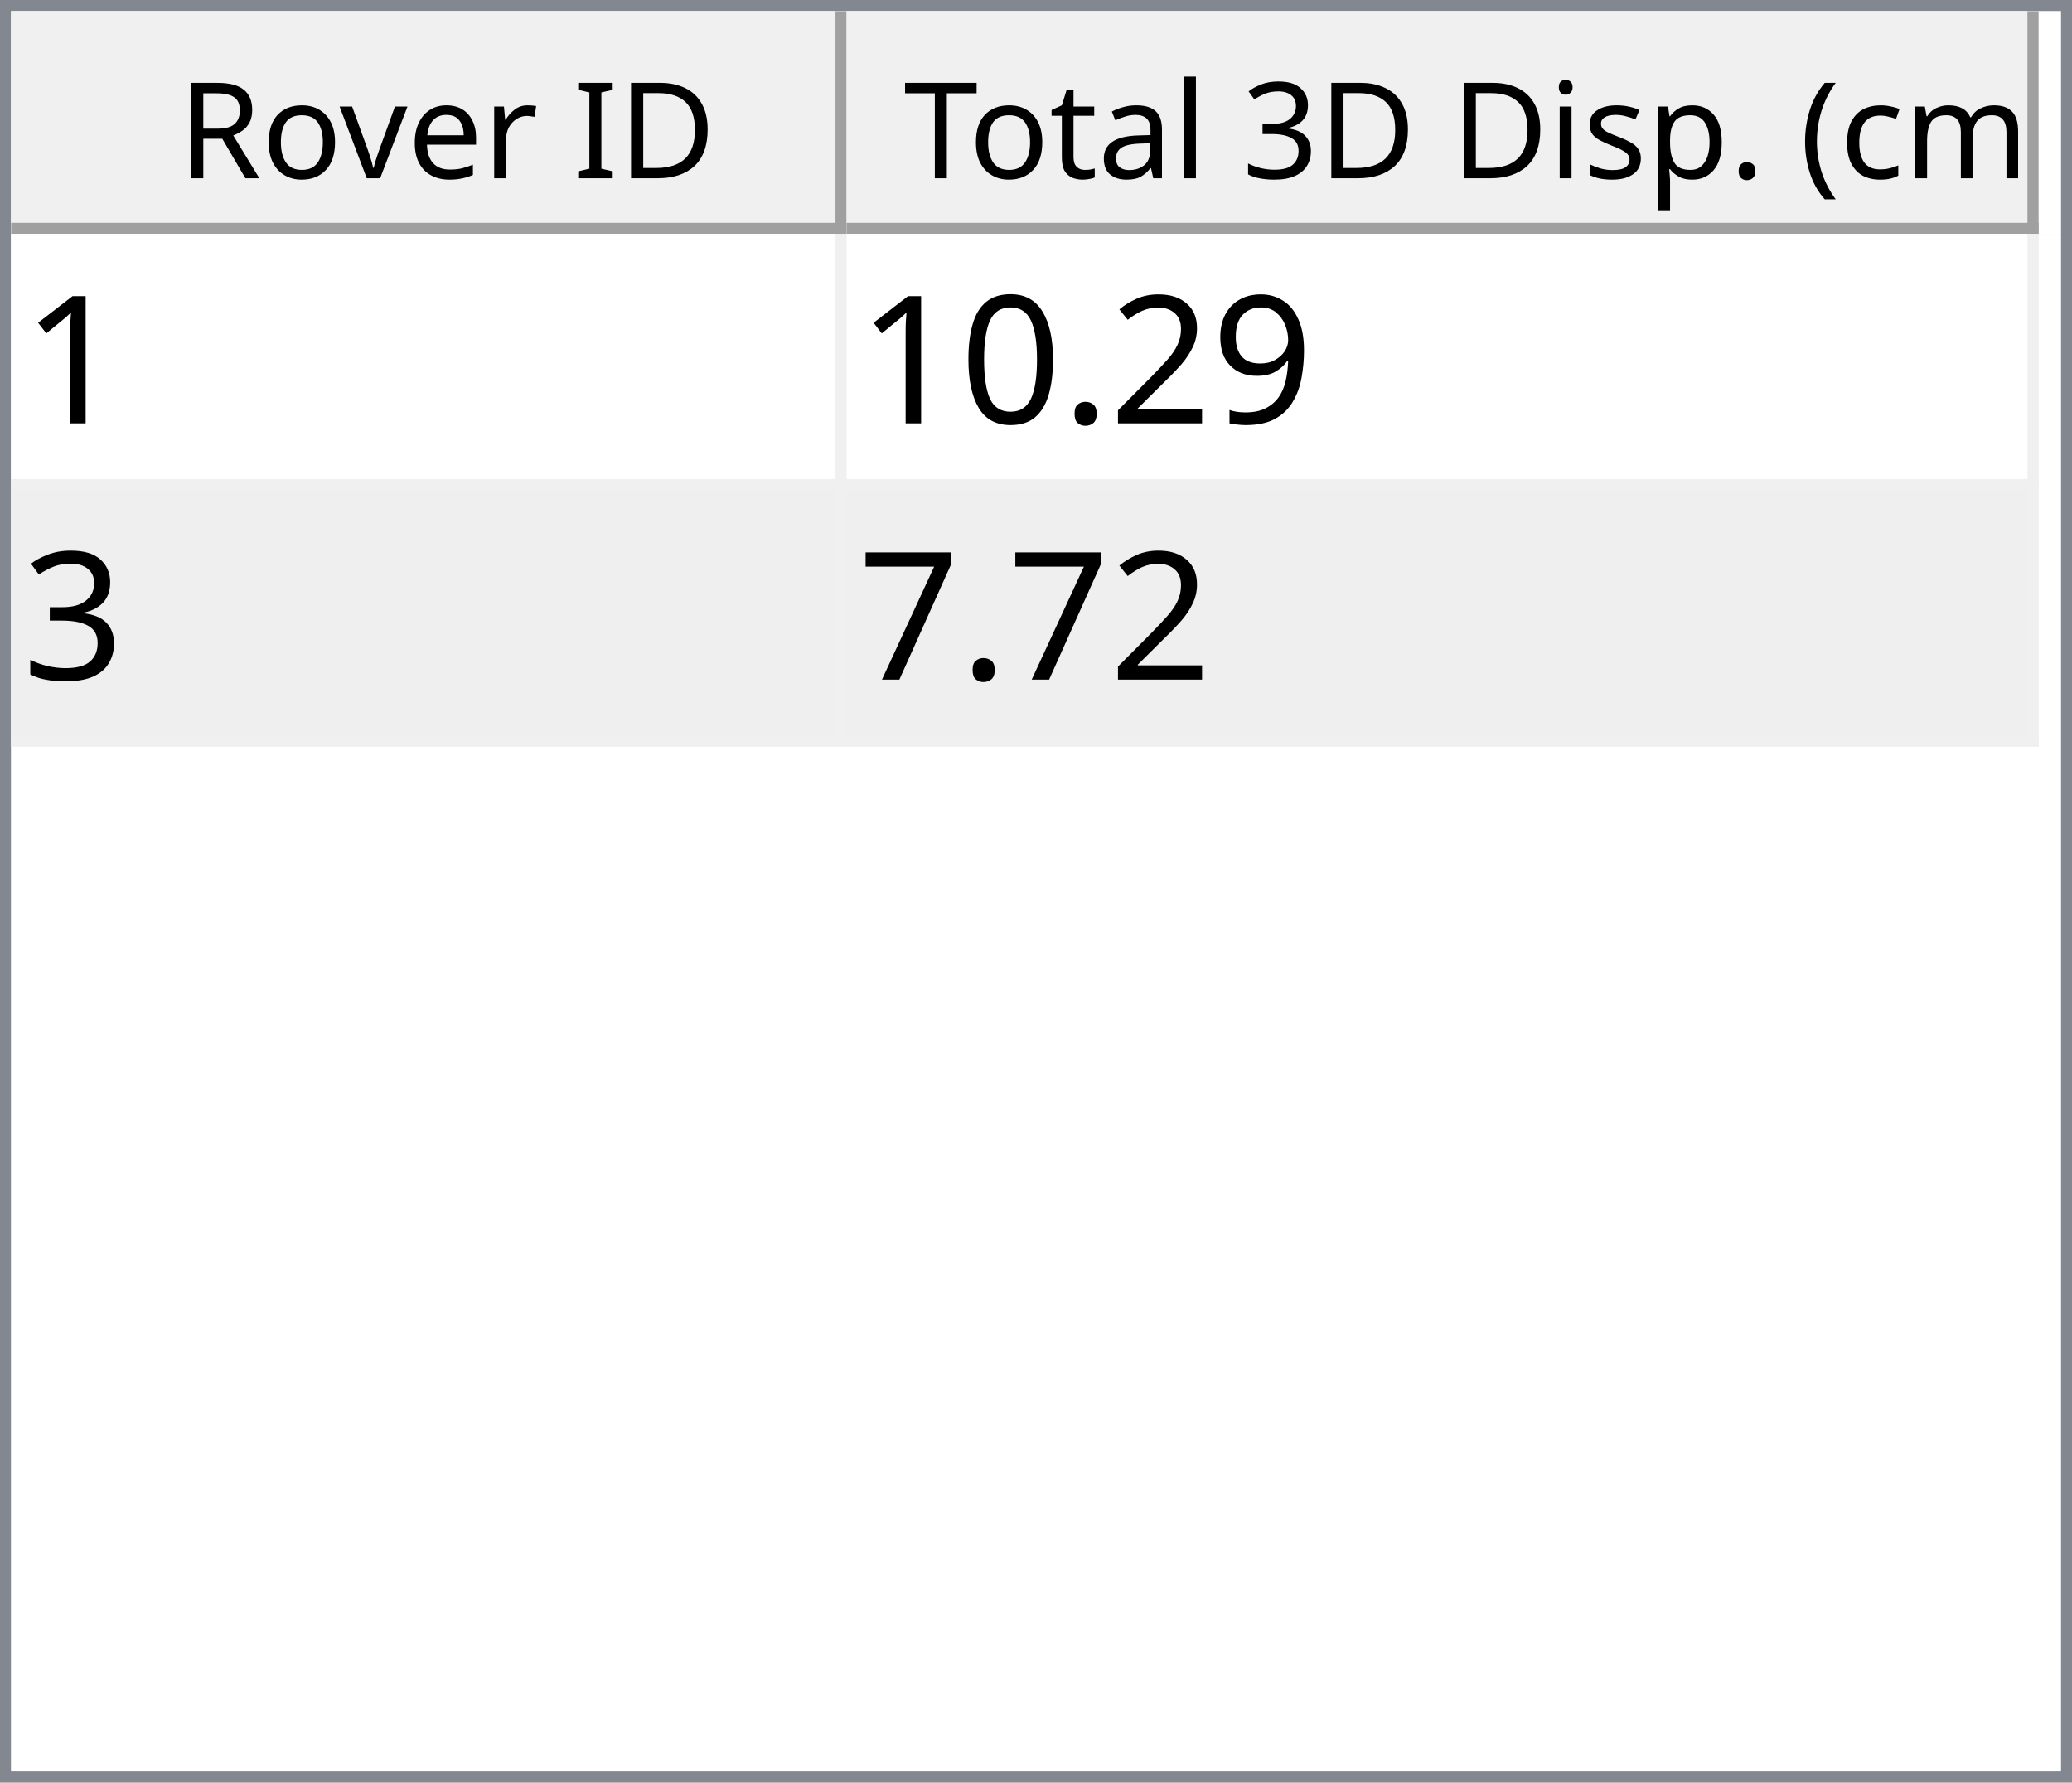
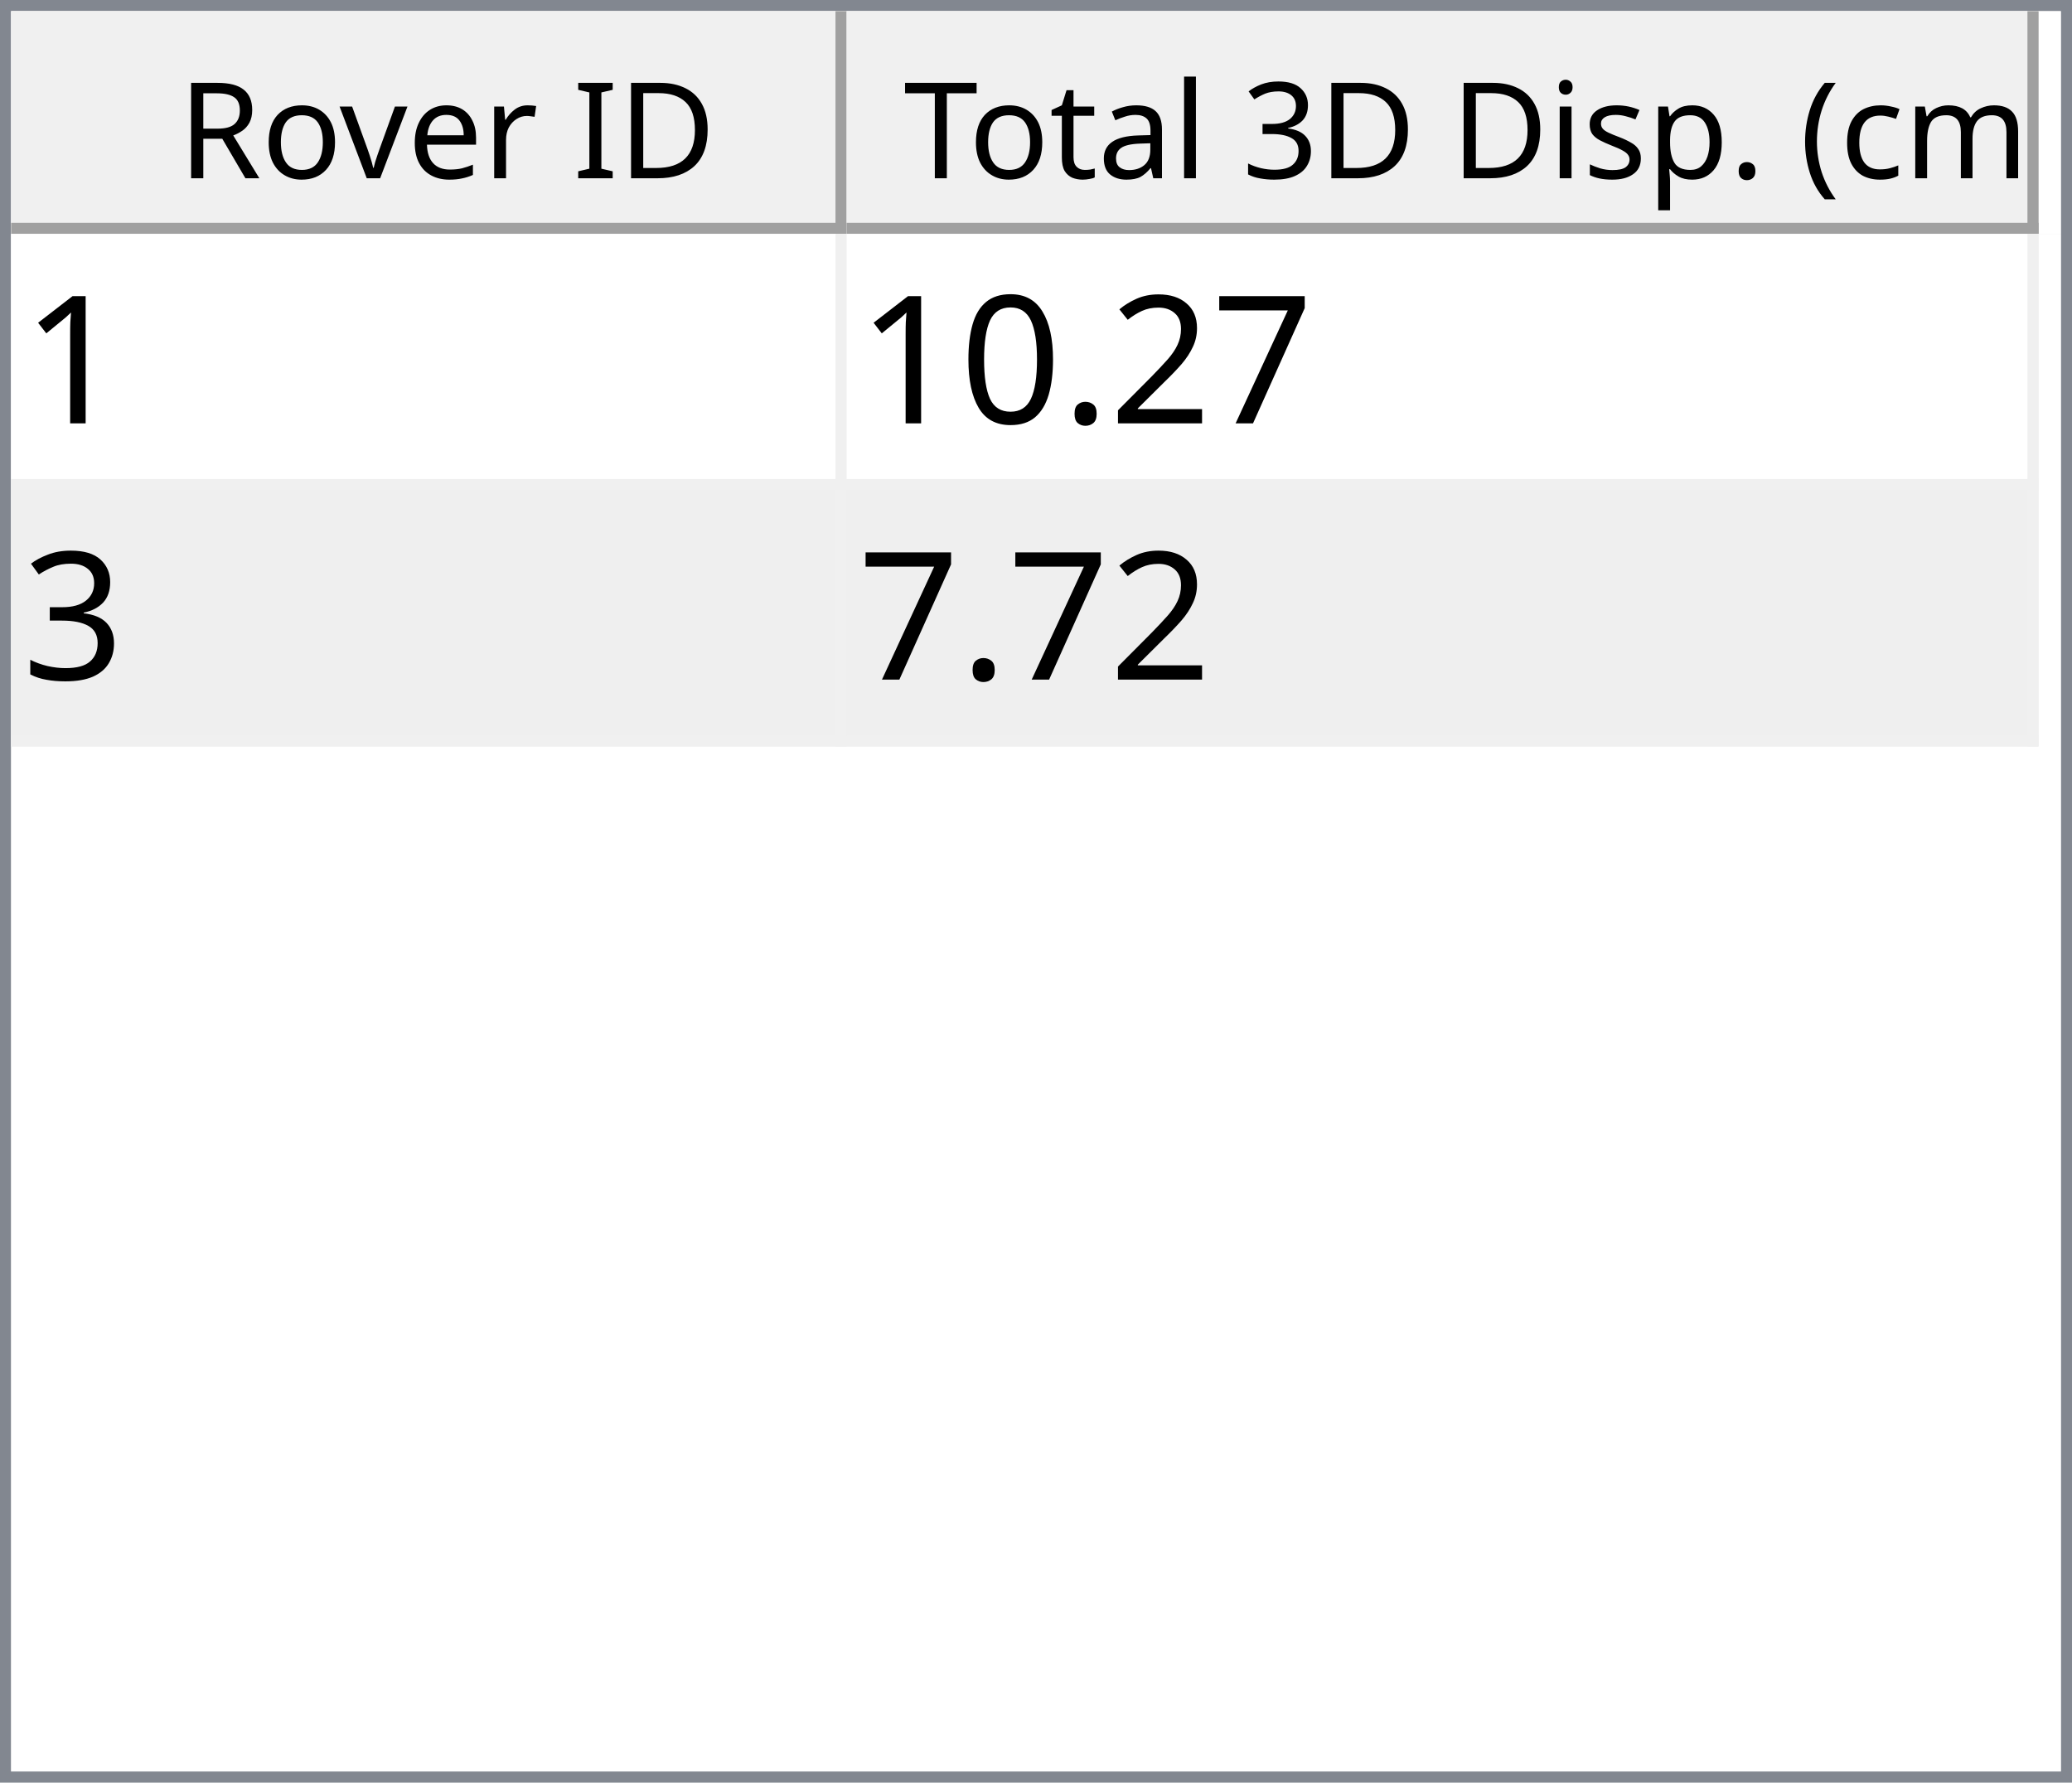
<svg xmlns="http://www.w3.org/2000/svg" style="fill-opacity:1; color-rendering:auto; color-interpolation:auto; text-rendering:auto; stroke:black; stroke-linecap:square; stroke-miterlimit:10; shape-rendering:auto; stroke-opacity:1; fill:black; stroke-dasharray:none; font-weight:normal; stroke-width:1; font-family:'Dialog'; font-style:normal; stroke-linejoin:miter; font-size:12px; stroke-dashoffset:0; image-rendering:auto;" width="186" height="160">
  <defs id="genericDefs" />
  <g>
    <defs id="defs1">
      <clipPath clipPathUnits="userSpaceOnUse" id="clipPath1">
        <path d="M0 0 L186 0 L186 160 L0 160 L0 0 Z" />
      </clipPath>
      <clipPath clipPathUnits="userSpaceOnUse" id="clipPath2">
        <path d="M0 0 L0 160 L186 160 L186 0 Z" />
      </clipPath>
      <clipPath clipPathUnits="userSpaceOnUse" id="clipPath3">
        <path d="M0 0 L0 20 L184 20 L184 0 Z" />
      </clipPath>
      <clipPath clipPathUnits="userSpaceOnUse" id="clipPath4">
        <path d="M0 0 L0 20 L75 20 L75 0 Z" />
      </clipPath>
      <clipPath clipPathUnits="userSpaceOnUse" id="clipPath5">
        <path d="M1 1 L1 19 L74 19 L74 1 Z" />
      </clipPath>
      <clipPath clipPathUnits="userSpaceOnUse" id="clipPath6">
        <path d="M0 0 L0 18 L73 18 L73 0 Z" />
      </clipPath>
      <clipPath clipPathUnits="userSpaceOnUse" id="clipPath7">
        <path d="M-0.5 -0.5 L-0.5 19.5 L74.5 19.5 L74.5 -0.5 Z" />
      </clipPath>
      <clipPath clipPathUnits="userSpaceOnUse" id="clipPath8">
        <path d="M0 0 L0 20 L107 20 L107 0 Z" />
      </clipPath>
      <clipPath clipPathUnits="userSpaceOnUse" id="clipPath9">
        <path d="M1 1 L1 19 L106 19 L106 1 Z" />
      </clipPath>
      <clipPath clipPathUnits="userSpaceOnUse" id="clipPath10">
        <path d="M0 0 L0 18 L105 18 L105 0 Z" />
      </clipPath>
      <clipPath clipPathUnits="userSpaceOnUse" id="clipPath11">
        <path d="M-0.5 -0.5 L-0.5 19.5 L106.5 19.5 L106.5 -0.5 Z" />
      </clipPath>
      <clipPath clipPathUnits="userSpaceOnUse" id="clipPath12">
        <path d="M0 0 L0 138 L184 138 L184 0 Z" />
      </clipPath>
      <clipPath clipPathUnits="userSpaceOnUse" id="clipPath13">
        <path d="M0 0 L0 46 L182 46 L182 0 Z" />
      </clipPath>
      <clipPath clipPathUnits="userSpaceOnUse" id="clipPath14">
        <path d="M-0.5 -0.5 L-0.5 45.5 L181.5 45.5 L181.5 -0.5 Z" />
      </clipPath>
      <clipPath clipPathUnits="userSpaceOnUse" id="clipPath15">
        <path d="M0 0 L0 22 L74 22 L74 0 Z" />
      </clipPath>
      <clipPath clipPathUnits="userSpaceOnUse" id="clipPath16">
        <path d="M0 0 L0 22 L106 22 L106 0 Z" />
      </clipPath>
      <font horiz-adv-x="64.551" id="font1">
        <font-face ascent="107.91" descent="25.098" units-per-em="100" style="font-style:normal; font-family:Segoe UI; font-weight:normal;" />
        <missing-glyph horiz-adv-x="64.551" d="M8.109 0 L8.109 68.266 L56.453 68.266 L56.453 0 L8.109 0 ZM15.328 7.234 L49.219 7.234 L49.219 61.031 L15.328 61.031 L15.328 7.234 Z" />
        <glyph unicode="D" horiz-adv-x="70.117" d="M9.188 0 L9.188 70.016 L28.516 70.016 Q65.531 70.016 65.531 35.891 Q65.531 19.672 55.25 9.836 Q44.969 0 27.734 0 L9.188 0 ZM17.391 62.594 L17.391 7.422 L27.828 7.422 Q41.609 7.422 49.273 14.797 Q56.938 22.172 56.938 35.688 Q56.938 62.594 28.328 62.594 L17.391 62.594 Z" />
        <glyph unicode="I" horiz-adv-x="26.611" d="M17.391 0 L9.188 0 L9.188 70.016 L17.391 70.016 L17.391 0 Z" />
        <glyph unicode=" " horiz-adv-x="27.393" d="" />
        <glyph unicode="r" horiz-adv-x="34.766" d="M34.188 41.891 Q32.078 43.5 28.125 43.5 Q23 43.5 19.555 38.672 Q16.109 33.844 16.109 25.484 L16.109 0 L8.109 0 L8.109 50 L16.109 50 L16.109 39.703 L16.312 39.703 Q18.016 44.969 21.531 47.922 Q25.047 50.875 29.391 50.875 Q32.516 50.875 34.188 50.203 L34.188 41.891 Z" />
        <glyph unicode="e" horiz-adv-x="52.295" d="M48.297 23 L12.984 23 Q13.188 14.656 17.484 10.109 Q21.781 5.562 29.297 5.562 Q37.75 5.562 44.828 11.141 L44.828 3.609 Q38.234 -1.172 27.391 -1.172 Q16.797 -1.172 10.742 5.641 Q4.688 12.453 4.688 24.812 Q4.688 36.469 11.305 43.82 Q17.922 51.172 27.734 51.172 Q37.547 51.172 42.922 44.828 Q48.297 38.484 48.297 27.203 L48.297 23 ZM40.094 29.781 Q40.047 36.719 36.75 40.578 Q33.453 44.438 27.594 44.438 Q21.922 44.438 17.969 40.383 Q14.016 36.328 13.094 29.781 L40.094 29.781 Z" />
        <glyph unicode="v" horiz-adv-x="47.9" d="M47.406 50 L27.484 0 L19.625 0 L0.688 50 L9.469 50 L22.172 13.672 Q23.578 9.672 23.922 6.688 L24.125 6.688 Q24.609 10.453 25.688 13.484 L38.969 50 L47.406 50 Z" />
        <glyph unicode="o" horiz-adv-x="58.594" d="M29 -1.172 Q17.922 -1.172 11.305 5.836 Q4.688 12.844 4.688 24.422 Q4.688 37.016 11.57 44.094 Q18.453 51.172 30.172 51.172 Q41.359 51.172 47.633 44.289 Q53.906 37.406 53.906 25.203 Q53.906 13.234 47.141 6.031 Q40.375 -1.172 29 -1.172 ZM29.594 44.438 Q21.875 44.438 17.383 39.188 Q12.891 33.938 12.891 24.703 Q12.891 15.828 17.43 10.695 Q21.969 5.562 29.594 5.562 Q37.359 5.562 41.531 10.594 Q45.703 15.625 45.703 24.906 Q45.703 34.281 41.531 39.359 Q37.359 44.438 29.594 44.438 Z" />
        <glyph unicode="R" horiz-adv-x="59.814" d="M59.375 0 L49.609 0 L37.891 19.625 Q36.281 22.359 34.766 24.289 Q33.25 26.219 31.664 27.438 Q30.078 28.656 28.25 29.219 Q26.422 29.781 24.125 29.781 L17.391 29.781 L17.391 0 L9.188 0 L9.188 70.016 L30.078 70.016 Q34.672 70.016 38.555 68.867 Q42.438 67.719 45.289 65.375 Q48.141 63.031 49.758 59.547 Q51.375 56.062 51.375 51.375 Q51.375 47.703 50.273 44.656 Q49.172 41.609 47.148 39.211 Q45.125 36.812 42.266 35.133 Q39.406 33.453 35.844 32.516 L35.844 32.328 Q37.594 31.547 38.891 30.547 Q40.188 29.547 41.359 28.18 Q42.531 26.812 43.68 25.078 Q44.828 23.344 46.234 21.047 L59.375 0 ZM17.391 62.594 L17.391 37.203 L28.516 37.203 Q31.594 37.203 34.203 38.133 Q36.812 39.062 38.719 40.797 Q40.625 42.531 41.703 45.047 Q42.781 47.562 42.781 50.688 Q42.781 56.297 39.141 59.445 Q35.5 62.594 28.609 62.594 L17.391 62.594 Z" />
        <glyph unicode=")" horiz-adv-x="30.176" d="M8.297 -15.922 L1.172 -15.922 Q16.406 2.344 16.406 26.812 Q16.406 51.469 1.078 70.016 L8.297 70.016 Q23.531 52.156 23.531 26.703 Q23.531 1.375 8.297 -15.922 Z" />
        <glyph unicode="m" horiz-adv-x="86.133" d="M79.109 0 L71.094 0 L71.094 28.719 Q71.094 37.016 68.531 40.727 Q65.969 44.438 59.906 44.438 Q54.781 44.438 51.195 39.75 Q47.609 35.062 47.609 28.516 L47.609 0 L39.594 0 L39.594 29.688 Q39.594 44.438 28.219 44.438 Q22.953 44.438 19.531 40.016 Q16.109 35.594 16.109 28.516 L16.109 0 L8.109 0 L8.109 50 L16.109 50 L16.109 42.094 L16.312 42.094 Q21.625 51.172 31.844 51.172 Q36.969 51.172 40.773 48.312 Q44.578 45.453 46 40.828 Q51.562 51.172 62.594 51.172 Q79.109 51.172 79.109 30.812 L79.109 0 Z" />
        <glyph unicode="c" horiz-adv-x="46.191" d="M42.188 2.297 Q36.422 -1.172 28.516 -1.172 Q17.828 -1.172 11.258 5.789 Q4.688 12.75 4.688 23.828 Q4.688 36.188 11.766 43.68 Q18.844 51.172 30.672 51.172 Q37.25 51.172 42.281 48.734 L42.281 40.531 Q36.719 44.438 30.375 44.438 Q22.703 44.438 17.797 38.945 Q12.891 33.453 12.891 24.516 Q12.891 15.719 17.508 10.641 Q22.125 5.562 29.891 5.562 Q36.422 5.562 42.188 9.906 L42.188 2.297 Z" />
        <glyph unicode="(" horiz-adv-x="30.176" d="M29.109 -15.922 L21.969 -15.922 Q6.844 1.375 6.844 26.703 Q6.844 52.156 21.969 70.016 L29.203 70.016 Q13.875 51.469 13.875 26.812 Q13.875 2.344 29.109 -15.922 Z" />
        <glyph unicode="." horiz-adv-x="21.68" d="M10.891 -1.078 Q8.641 -1.078 7.055 0.539 Q5.469 2.156 5.469 4.391 Q5.469 6.641 7.055 8.273 Q8.641 9.906 10.891 9.906 Q13.188 9.906 14.797 8.273 Q16.406 6.641 16.406 4.391 Q16.406 2.156 14.797 0.539 Q13.188 -1.078 10.891 -1.078 Z" />
        <glyph unicode="p" horiz-adv-x="58.789" d="M16.312 7.234 L16.109 7.234 L16.109 -23 L8.109 -23 L8.109 50 L16.109 50 L16.109 41.219 L16.312 41.219 Q22.219 51.172 33.594 51.172 Q43.266 51.172 48.688 44.461 Q54.109 37.75 54.109 26.469 Q54.109 13.922 48 6.375 Q41.891 -1.172 31.297 -1.172 Q21.578 -1.172 16.312 7.234 ZM16.109 27.391 L16.109 20.406 Q16.109 14.203 20.141 9.883 Q24.172 5.562 30.375 5.562 Q37.641 5.562 41.773 11.133 Q45.906 16.703 45.906 26.609 Q45.906 34.969 42.047 39.703 Q38.188 44.438 31.594 44.438 Q24.609 44.438 20.359 39.578 Q16.109 34.719 16.109 27.391 Z" />
        <glyph unicode="s" horiz-adv-x="42.432" d="M5.078 1.812 L5.078 10.406 Q11.625 5.562 19.484 5.562 Q30.031 5.562 30.031 12.594 Q30.031 14.594 29.125 15.992 Q28.219 17.391 26.68 18.461 Q25.141 19.531 23.07 20.383 Q21 21.234 18.609 22.172 Q15.281 23.484 12.766 24.828 Q10.25 26.172 8.57 27.859 Q6.891 29.547 6.031 31.695 Q5.172 33.844 5.172 36.719 Q5.172 40.234 6.789 42.945 Q8.406 45.656 11.086 47.484 Q13.766 49.312 17.211 50.242 Q20.656 51.172 24.312 51.172 Q30.812 51.172 35.938 48.922 L35.938 40.828 Q30.422 44.438 23.25 44.438 Q21 44.438 19.195 43.922 Q17.391 43.406 16.094 42.477 Q14.797 41.547 14.086 40.258 Q13.375 38.969 13.375 37.406 Q13.375 35.453 14.086 34.133 Q14.797 32.812 16.164 31.789 Q17.531 30.766 19.484 29.938 Q21.438 29.109 23.922 28.125 Q27.25 26.859 29.883 25.516 Q32.516 24.172 34.375 22.484 Q36.234 20.797 37.234 18.602 Q38.234 16.406 38.234 13.375 Q38.234 9.672 36.602 6.938 Q34.969 4.203 32.234 2.398 Q29.5 0.594 25.93 -0.289 Q22.359 -1.172 18.453 -1.172 Q10.75 -1.172 5.078 1.812 Z" />
        <glyph unicode="i" horiz-adv-x="24.219" d="M12.203 62.703 Q10.062 62.703 8.547 64.164 Q7.031 65.625 7.031 67.875 Q7.031 70.125 8.547 71.609 Q10.062 73.094 12.203 73.094 Q14.406 73.094 15.945 71.609 Q17.484 70.125 17.484 67.875 Q17.484 65.719 15.945 64.211 Q14.406 62.703 12.203 62.703 ZM16.109 0 L8.109 0 L8.109 50 L16.109 50 L16.109 0 Z" />
        <glyph unicode="3" horiz-adv-x="53.906" d="M46.531 19.828 Q46.531 15.094 44.75 11.211 Q42.969 7.328 39.719 4.57 Q36.469 1.812 31.93 0.297 Q27.391 -1.219 21.922 -1.219 Q11.922 -1.219 6 2.594 L6 11.188 Q13.094 5.609 22.219 5.609 Q25.875 5.609 28.828 6.539 Q31.781 7.469 33.906 9.227 Q36.031 10.984 37.18 13.477 Q38.328 15.969 38.328 19.094 Q38.328 32.812 18.797 32.812 L12.984 32.812 L12.984 39.594 L18.5 39.594 Q35.797 39.594 35.797 52.484 Q35.797 64.406 22.609 64.406 Q15.188 64.406 8.688 59.422 L8.688 67.188 Q15.375 71.188 24.609 71.188 Q29 71.188 32.57 69.969 Q36.141 68.75 38.68 66.555 Q41.219 64.359 42.609 61.281 Q44 58.203 44 54.5 Q44 40.672 30.031 36.719 L30.031 36.531 Q33.594 36.141 36.625 34.797 Q39.656 33.453 41.852 31.305 Q44.047 29.156 45.289 26.25 Q46.531 23.344 46.531 19.828 Z" />
        <glyph unicode="l" horiz-adv-x="24.219" d="M16.109 0 L8.109 0 L8.109 74.031 L16.109 74.031 L16.109 0 Z" />
        <glyph unicode="a" horiz-adv-x="50.879" d="M43.891 0 L35.891 0 L35.891 7.812 L35.688 7.812 Q30.469 -1.172 20.312 -1.172 Q12.844 -1.172 8.617 2.781 Q4.391 6.734 4.391 13.281 Q4.391 27.297 20.906 29.594 L35.891 31.688 Q35.891 44.438 25.594 44.438 Q16.547 44.438 9.281 38.281 L9.281 46.484 Q16.656 51.172 26.266 51.172 Q43.891 51.172 43.891 32.516 L43.891 0 ZM35.891 25.297 L23.828 23.641 Q18.266 22.859 15.43 20.875 Q12.594 18.891 12.594 13.875 Q12.594 10.203 15.211 7.883 Q17.828 5.562 22.172 5.562 Q28.125 5.562 32.008 9.742 Q35.891 13.922 35.891 20.312 L35.891 25.297 Z" />
        <glyph unicode="t" horiz-adv-x="33.887" d="M31.297 0.484 Q28.469 -1.078 23.828 -1.078 Q10.688 -1.078 10.688 13.578 L10.688 43.172 L2.094 43.172 L2.094 50 L10.688 50 L10.688 62.203 L18.703 64.797 L18.703 50 L31.297 50 L31.297 43.172 L18.703 43.172 L18.703 14.984 Q18.703 9.969 20.414 7.82 Q22.125 5.672 26.078 5.672 Q29.109 5.672 31.297 7.328 L31.297 0.484 Z" />
        <glyph unicode="T" horiz-adv-x="52.393" d="M50.594 62.594 L30.375 62.594 L30.375 0 L22.172 0 L22.172 62.594 L2 62.594 L2 70.016 L50.594 70.016 L50.594 62.594 Z" />
      </font>
      <font horiz-adv-x="75.0" id="font2">
        <font-face ascent="100.537" descent="21.973" units-per-em="100" style="font-style:normal; font-family:sans-serif; font-weight:normal;" />
        <missing-glyph horiz-adv-x="75.0" d="M12.5 0 L12.5 62.5 L62.5 62.5 L62.5 0 L12.5 0 ZM14.062 1.562 L60.938 1.562 L60.938 60.938 L14.062 60.938 L14.062 1.562 Z" />
        <glyph unicode="1" horiz-adv-x="55.615" d="M37.25 0 L28.469 0 L28.469 56 Q25.297 52.984 20.141 49.953 Q14.984 46.922 10.891 45.406 L10.891 53.906 Q18.266 57.375 23.781 62.305 Q29.297 67.234 31.594 71.875 L37.25 71.875 L37.25 0 Z" />
-         <glyph unicode="9" horiz-adv-x="55.615" d="M5.469 16.547 L13.922 17.328 Q14.984 11.375 18.016 8.688 Q21.047 6 25.781 6 Q29.828 6 32.883 7.859 Q35.938 9.719 37.891 12.82 Q39.844 15.922 41.164 21.195 Q42.484 26.469 42.484 31.938 Q42.484 32.516 42.438 33.688 Q39.797 29.5 35.234 26.883 Q30.672 24.266 25.344 24.266 Q16.453 24.266 10.305 30.711 Q4.156 37.156 4.156 47.703 Q4.156 58.594 10.578 65.234 Q17 71.875 26.656 71.875 Q33.641 71.875 39.43 68.117 Q45.219 64.359 48.219 57.398 Q51.219 50.438 51.219 37.25 Q51.219 23.531 48.242 15.406 Q45.266 7.281 39.383 3.031 Q33.5 -1.219 25.594 -1.219 Q17.188 -1.219 11.867 3.445 Q6.547 8.109 5.469 16.547 ZM41.453 48.141 Q41.453 55.719 37.43 60.156 Q33.406 64.594 27.734 64.594 Q21.875 64.594 17.531 59.812 Q13.188 55.031 13.188 47.406 Q13.188 40.578 17.312 36.305 Q21.438 32.031 27.484 32.031 Q33.594 32.031 37.523 36.305 Q41.453 40.578 41.453 48.141 Z" />
+         <glyph unicode="7" horiz-adv-x="55.615" d="M4.734 62.203 L4.734 70.656 L51.078 70.656 L51.078 63.812 Q44.234 56.547 37.523 44.484 Q30.812 32.422 27.156 19.672 Q24.516 10.688 23.781 0 L14.75 0 Q14.891 8.453 18.062 20.414 Q21.234 32.375 27.172 43.484 Q33.109 54.594 39.797 62.203 L4.734 62.203 Z" />
        <glyph unicode="2" horiz-adv-x="55.615" d="M50.344 8.453 L50.344 0 L3.031 0 Q2.938 3.172 4.047 6.109 Q5.859 10.938 9.836 15.625 Q13.812 20.312 21.344 26.469 Q33.016 36.031 37.117 41.625 Q41.219 47.219 41.219 52.203 Q41.219 57.422 37.477 61.008 Q33.734 64.594 27.734 64.594 Q21.391 64.594 17.578 60.789 Q13.766 56.984 13.719 50.25 L4.688 51.172 Q5.609 61.281 11.664 66.578 Q17.719 71.875 27.938 71.875 Q38.234 71.875 44.242 66.164 Q50.25 60.453 50.25 52 Q50.25 47.703 48.492 43.555 Q46.734 39.406 42.656 34.812 Q38.578 30.219 29.109 22.219 Q21.188 15.578 18.945 13.211 Q16.703 10.844 15.234 8.453 L50.344 8.453 Z" />
        <glyph unicode="." horiz-adv-x="27.783" d="M9.078 0 L9.078 10.016 L19.094 10.016 L19.094 0 L9.078 0 Z" />
        <glyph unicode="0" horiz-adv-x="55.615" d="M4.156 35.297 Q4.156 48 6.766 55.742 Q9.375 63.484 14.523 67.68 Q19.672 71.875 27.484 71.875 Q33.25 71.875 37.594 69.555 Q41.938 67.234 44.773 62.867 Q47.609 58.5 49.219 52.227 Q50.828 45.953 50.828 35.297 Q50.828 22.703 48.242 14.969 Q45.656 7.234 40.508 3.008 Q35.359 -1.219 27.484 -1.219 Q17.141 -1.219 11.234 6.203 Q4.156 15.141 4.156 35.297 ZM13.188 35.297 Q13.188 17.672 17.312 11.836 Q21.438 6 27.484 6 Q33.547 6 37.672 11.859 Q41.797 17.719 41.797 35.297 Q41.797 52.984 37.672 58.789 Q33.547 64.594 27.391 64.594 Q21.344 64.594 17.719 59.469 Q13.188 52.938 13.188 35.297 Z" />
        <glyph unicode="3" horiz-adv-x="55.615" d="M4.203 18.891 L12.984 20.062 Q14.5 12.594 18.141 9.297 Q21.781 6 27 6 Q33.203 6 37.477 10.297 Q41.75 14.594 41.75 20.953 Q41.75 27 37.797 30.93 Q33.844 34.859 27.734 34.859 Q25.25 34.859 21.531 33.891 L22.516 41.609 Q23.391 41.5 23.922 41.5 Q29.547 41.5 34.039 44.43 Q38.531 47.359 38.531 53.469 Q38.531 58.297 35.258 61.477 Q31.984 64.656 26.812 64.656 Q21.688 64.656 18.266 61.43 Q14.844 58.203 13.875 51.766 L5.078 53.328 Q6.688 62.156 12.398 67.016 Q18.109 71.875 26.609 71.875 Q32.469 71.875 37.398 69.359 Q42.328 66.844 44.945 62.5 Q47.562 58.156 47.562 53.266 Q47.562 48.641 45.07 44.828 Q42.578 41.016 37.703 38.766 Q44.047 37.312 47.562 32.695 Q51.078 28.078 51.078 21.141 Q51.078 11.766 44.242 5.25 Q37.406 -1.266 26.953 -1.266 Q17.531 -1.266 11.305 4.352 Q5.078 9.969 4.203 18.891 Z" />
-         <glyph unicode="7" horiz-adv-x="55.615" d="M4.734 62.203 L4.734 70.656 L51.078 70.656 L51.078 63.812 Q44.234 56.547 37.523 44.484 Q30.812 32.422 27.156 19.672 Q24.516 10.688 23.781 0 L14.75 0 Q14.891 8.453 18.062 20.414 Q21.234 32.375 27.172 43.484 Q33.109 54.594 39.797 62.203 L4.734 62.203 Z" />
      </font>
    </defs>
    <g style="fill:white; stroke:white;">
      <rect x="0" y="0" width="186" style="clip-path:url(#clipPath1); stroke:none;" height="160" />
    </g>
    <g style="fill:white; text-rendering:optimizeSpeed; color-rendering:optimizeSpeed; image-rendering:optimizeSpeed; shape-rendering:crispEdges; stroke:white; color-interpolation:sRGB;">
      <rect x="0" width="186" height="160" y="0" style="stroke:none;" />
      <path style="stroke:none;" d="M0 160 L186 160 L186 0 L0 0 Z" />
    </g>
    <g style="fill:rgb(240,240,240); font-family:'Segoe UI'; stroke:rgb(240,240,240);">
      <rect x="0" y="0" width="186" style="clip-path:url(#clipPath2); stroke:none;" height="160" />
    </g>
    <g style="fill:rgb(130,135,144); font-family:'Segoe UI'; stroke:rgb(130,135,144);">
      <path d="M0 0 L186 0 L186 160 L0 160 L0 0 ZM1 1 L185 1 L185 159 L1 159 L1 1 Z" style="fill-rule:evenodd; clip-path:url(#clipPath2); stroke:none;" />
    </g>
    <g style="fill:white; font-family:'Segoe UI'; stroke:white;" transform="translate(1,1)">
      <rect x="0" y="0" width="184" style="clip-path:url(#clipPath3); stroke:none;" height="20" />
    </g>
    <g style="fill:rgb(240,240,240); font-family:'Segoe UI'; stroke:rgb(240,240,240);" transform="translate(1,1)">
      <rect x="0" y="0" width="75" style="clip-path:url(#clipPath4); stroke:none;" height="20" />
    </g>
    <g style="font-family:'Segoe UI';" transform="translate(2,2)">
      <text x="14" xml:space="preserve" y="14" style="clip-path:url(#clipPath6); stroke:none;">Rover ID</text>
    </g>
    <g style="fill:rgb(160,160,160); font-family:'Segoe UI'; stroke:rgb(160,160,160); stroke-linejoin:bevel;" transform="translate(1.5,1.5)">
      <line x1="74" x2="74" y1="0" style="fill:none; clip-path:url(#clipPath7);" y2="19" />
    </g>
    <g style="fill:rgb(160,160,160); font-family:'Segoe UI'; stroke:rgb(160,160,160); stroke-linejoin:bevel;" transform="matrix(1,0,0,1,1,1) translate(0.5,0.5)">
      <line x1="0" x2="74" y1="19" style="fill:none; clip-path:url(#clipPath7);" y2="19" />
    </g>
    <g style="fill:rgb(240,240,240); font-family:'Segoe UI'; stroke:rgb(240,240,240);" transform="translate(76,1)">
      <rect x="0" y="0" width="107" style="clip-path:url(#clipPath8); stroke:none;" height="20" />
    </g>
    <g style="font-family:'Segoe UI';" transform="translate(77,2)">
      <text x="1" xml:space="preserve" y="14" style="clip-path:url(#clipPath10); stroke:none;"> Total 3D Disp. (cm)</text>
    </g>
    <g style="fill:rgb(160,160,160); font-family:'Segoe UI'; stroke:rgb(160,160,160); stroke-linejoin:bevel;" transform="translate(76.5,1.5)">
      <line x1="106" x2="106" y1="0" style="fill:none; clip-path:url(#clipPath11);" y2="19" />
    </g>
    <g style="fill:rgb(160,160,160); font-family:'Segoe UI'; stroke:rgb(160,160,160); stroke-linejoin:bevel;" transform="matrix(1,0,0,1,76,1) translate(0.5,0.5)">
      <line x1="0" x2="106" y1="19" style="fill:none; clip-path:url(#clipPath11);" y2="19" />
    </g>
    <g style="fill:white; font-family:'Segoe UI'; stroke:white;" transform="translate(1,21)">
      <rect x="0" y="0" width="184" style="clip-path:url(#clipPath12); stroke:none;" height="138" />
    </g>
    <g style="fill:rgb(240,240,240); font-size:16px; font-family:sans-serif; stroke:rgb(240,240,240);" transform="translate(1,21)">
      <rect x="0" y="0" width="182" style="clip-path:url(#clipPath13); stroke:none;" height="46" />
      <line transform="translate(0.5,0.5)" x1="0" x2="181" y1="22" style="clip-path:url(#clipPath14); fill:none; stroke-linejoin:bevel;" y2="22" />
    </g>
    <g transform="matrix(1,0,0,1,1,21) translate(0.5,0.5)" style="fill:rgb(240,240,240); font-size:16px; font-family:sans-serif; stroke:rgb(240,240,240); stroke-linejoin:bevel;">
      <line x1="0" x2="181" y1="45" style="fill:none; clip-path:url(#clipPath14);" y2="45" />
    </g>
    <g transform="matrix(1,0,0,1,1,21) translate(0.5,0.5)" style="fill:rgb(240,240,240); font-size:16px; font-family:sans-serif; stroke:rgb(240,240,240); stroke-linejoin:bevel;">
      <line x1="74" x2="74" y1="0" style="fill:none; clip-path:url(#clipPath14);" y2="45" />
    </g>
    <g transform="matrix(1,0,0,1,1,21) translate(0.5,0.5)" style="fill:rgb(240,240,240); font-size:16px; font-family:sans-serif; stroke:rgb(240,240,240); stroke-linejoin:bevel;">
      <line x1="181" x2="181" y1="0" style="fill:none; clip-path:url(#clipPath14);" y2="45" />
    </g>
    <g style="fill:white; font-size:16px; font-family:sans-serif; stroke:white;" transform="matrix(1,0,0,1,1,21)">
      <rect x="0" y="0" width="74" style="clip-path:url(#clipPath15); stroke:none;" height="22" />
      <text x="1" y="17" style="fill:black; clip-path:url(#clipPath15); stroke:none;" xml:space="preserve">1</text>
    </g>
    <g style="fill:white; font-size:16px; font-family:sans-serif; stroke:white;" transform="matrix(1,0,0,1,1,21) translate(75,0)">
      <rect x="0" y="0" width="106" style="clip-path:url(#clipPath16); stroke:none;" height="22" />
-       <text x="1" y="17" style="fill:black; clip-path:url(#clipPath16); stroke:none;" xml:space="preserve">10.29</text>
+       <text x="1" y="17" style="fill:black; clip-path:url(#clipPath16); stroke:none;" xml:space="preserve">10.27</text>
    </g>
    <g style="fill:rgb(239,239,239); font-size:16px; font-family:sans-serif; stroke:rgb(239,239,239);" transform="matrix(1,0,0,1,1,21) translate(0,23)">
      <rect x="0" y="0" width="74" style="clip-path:url(#clipPath15); stroke:none;" height="22" />
      <text x="1" y="17" style="fill:black; clip-path:url(#clipPath15); stroke:none;" xml:space="preserve">3</text>
    </g>
    <g style="fill:rgb(239,239,239); font-size:16px; font-family:sans-serif; stroke:rgb(239,239,239);" transform="matrix(1,0,0,1,1,21) translate(75,23)">
      <rect x="0" y="0" width="106" style="clip-path:url(#clipPath16); stroke:none;" height="22" />
      <text x="1" y="17" style="fill:black; clip-path:url(#clipPath16); stroke:none;" xml:space="preserve">7.72</text>
    </g>
  </g>
</svg>
